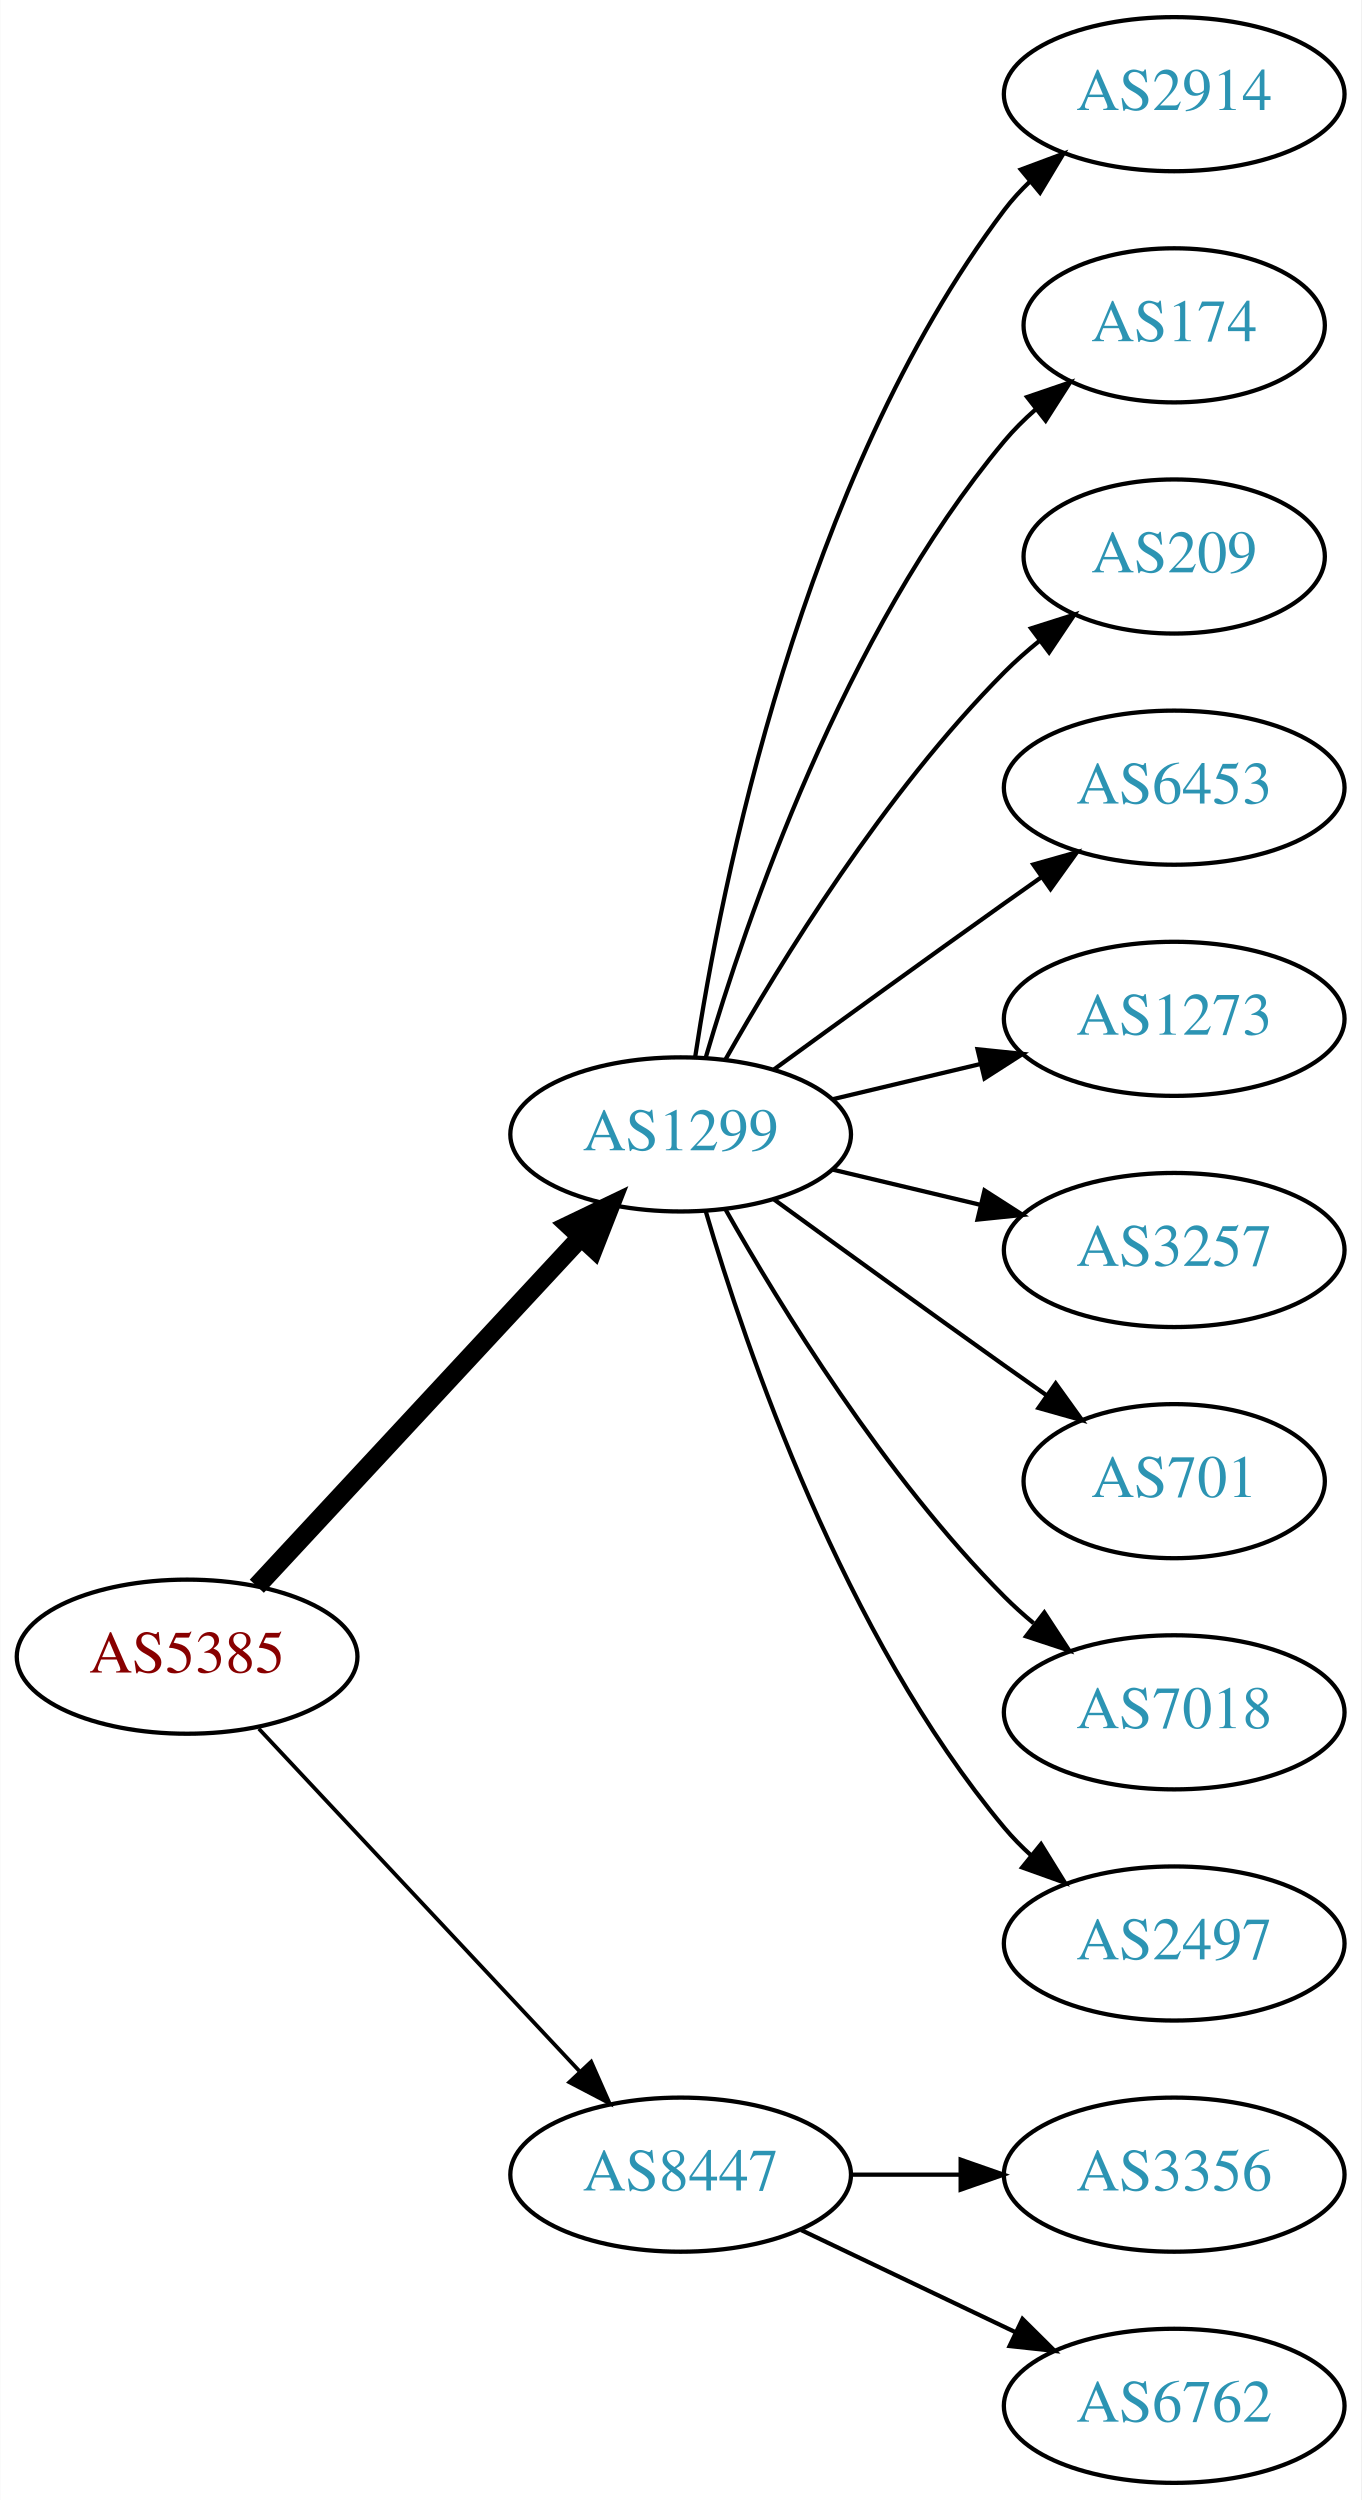
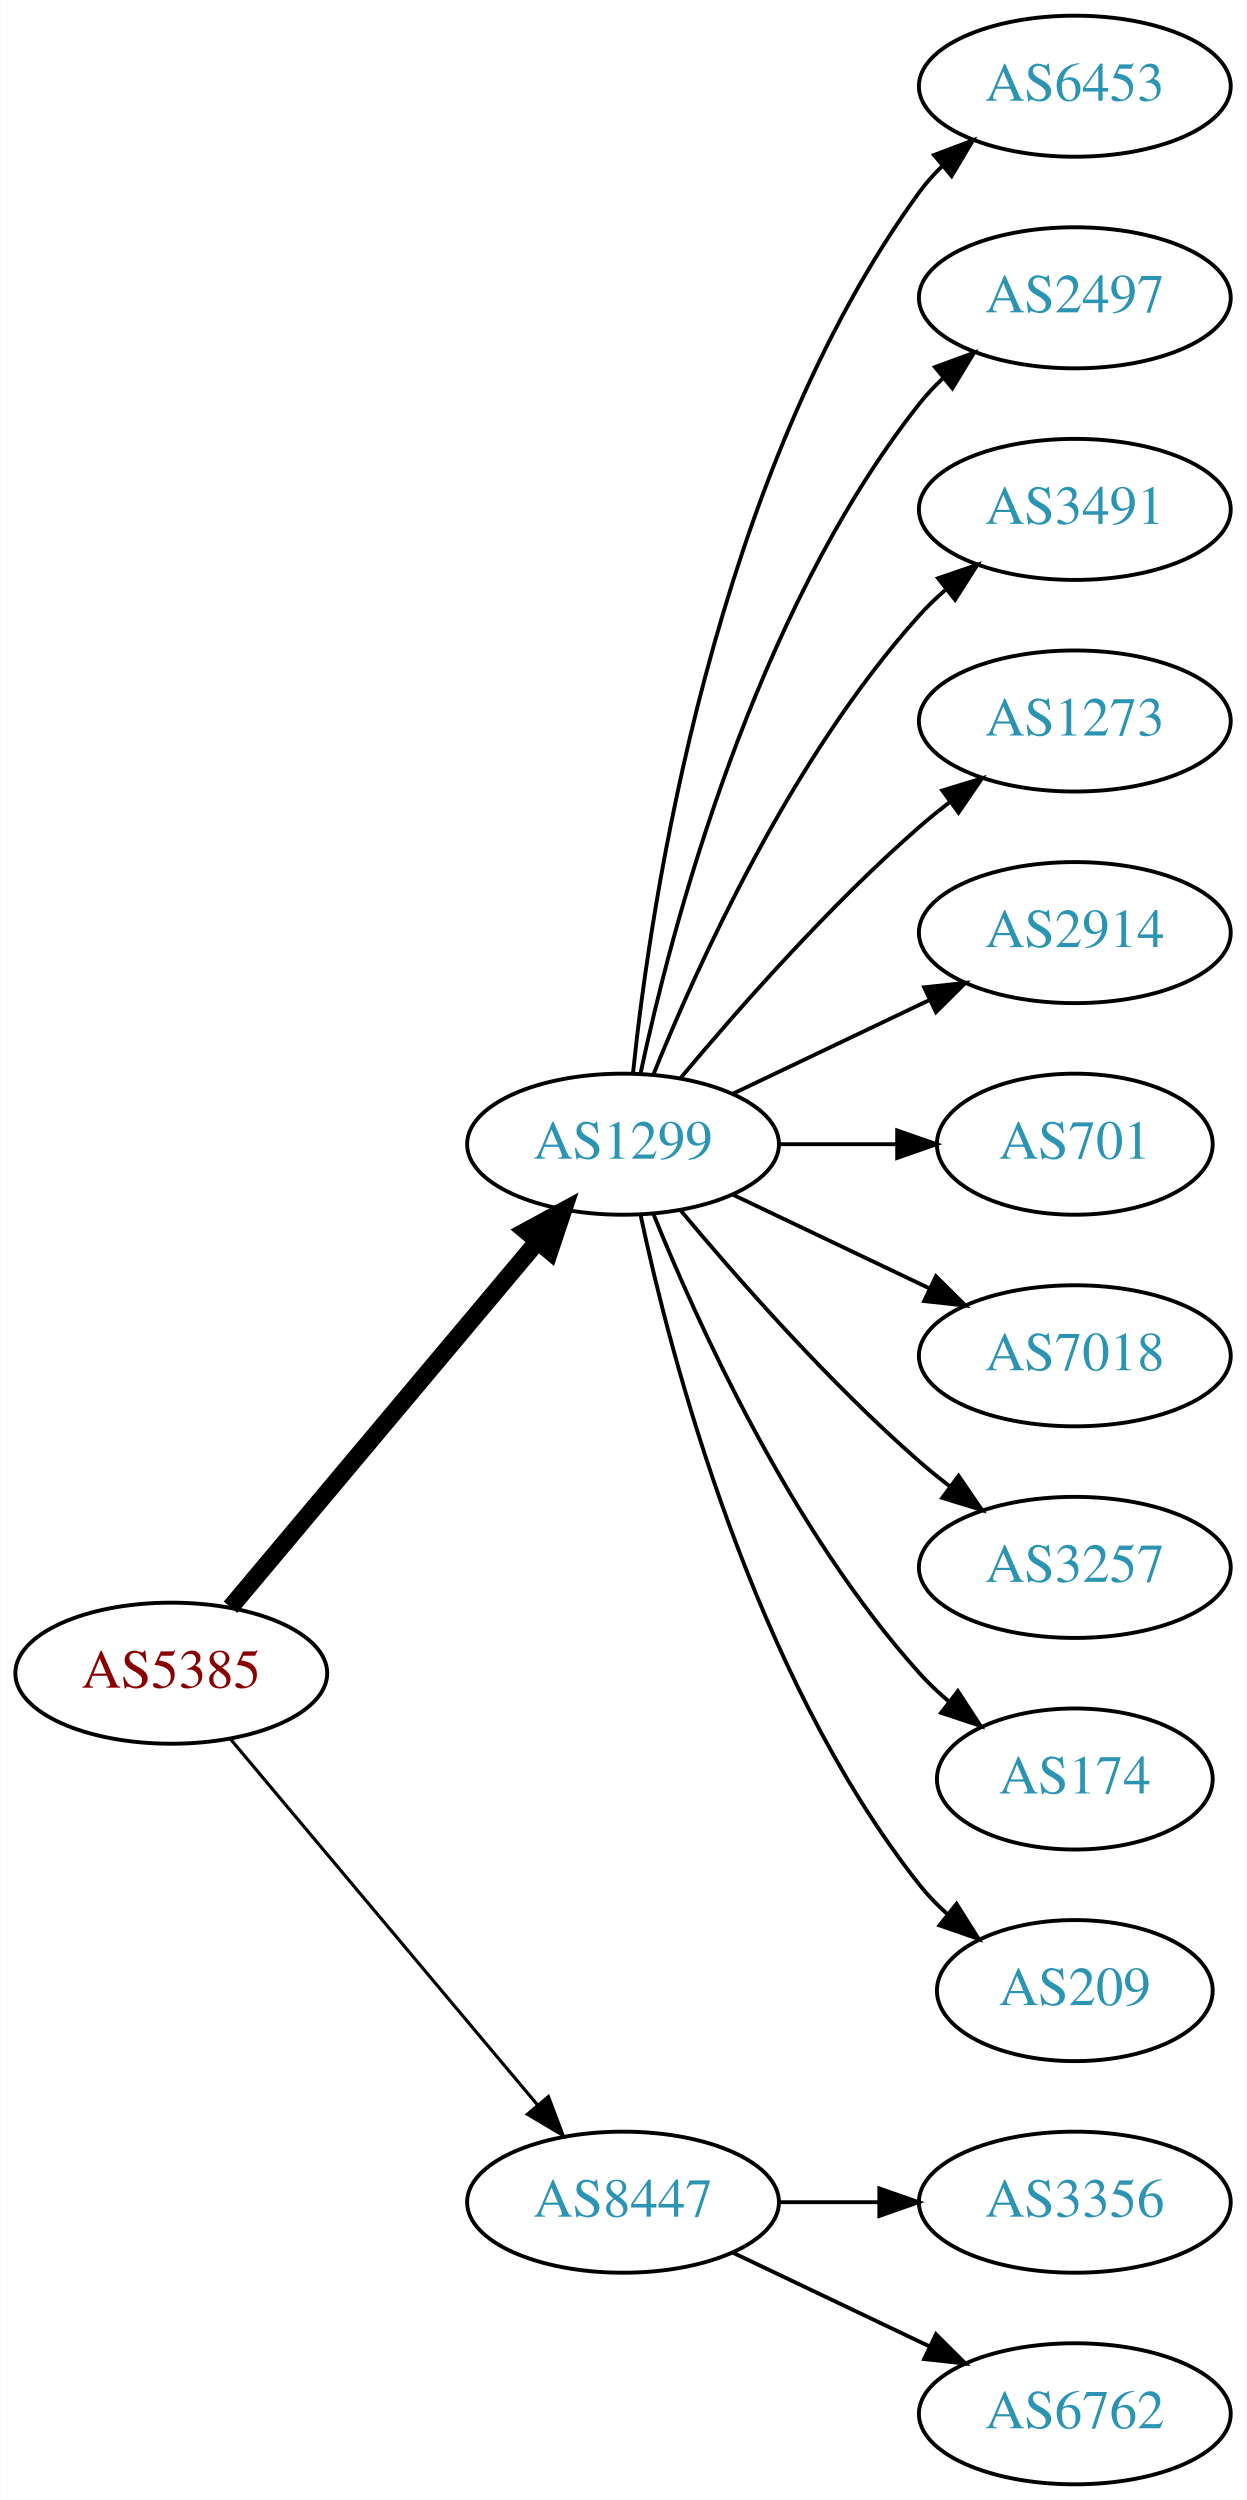
- <svg xmlns="http://www.w3.org/2000/svg" xmlns:xlink="http://www.w3.org/1999/xlink" width="318pt" height="584pt" viewBox="0.00 0.00 317.88 584.00">
-   <g id="graph0" class="graph" transform="scale(1 1) rotate(0) translate(4 580)">
-     <polygon fill="white" stroke="none" points="-4,4 -4,-580 313.879,-580 313.879,4 -4,4" />
+ <svg xmlns="http://www.w3.org/2000/svg" xmlns:xlink="http://www.w3.org/1999/xlink" width="318pt" height="638pt" viewBox="0.00 0.00 317.88 638.00">
+   <g id="graph0" class="graph" transform="scale(1 1) rotate(0) translate(4 634)">
+     <polygon fill="white" stroke="none" points="-4,4 -4,-634 313.879,-634 313.879,4 -4,4" />
    <g id="node1" class="node">
      <g id="a_node1">
        <a xlink:href="/asn/5385" xlink:title="AS5385 ~ Russmedia IT GmbH [AT]">
-           <ellipse fill="#ffffff" stroke="black" cx="39.647" cy="-193" rx="39.794" ry="18" />
-           <text text-anchor="middle" x="39.647" y="-189.3" font-family="Times,serif" font-size="14.00" fill="#880000">AS5385</text>
+           <ellipse fill="#ffffff" stroke="black" cx="39.647" cy="-207" rx="39.794" ry="18" />
+           <text text-anchor="middle" x="39.647" y="-203.3" font-family="Times,serif" font-size="14.00" fill="#880000">AS5385</text>
        </a>
      </g>
    </g>
    <g id="node2" class="node">
      <g id="a_node2">
        <a xlink:href="/asn/1299" xlink:title="AS1299 ~ Telia Carrier [EU]">
-           <ellipse fill="#ffffff" stroke="black" cx="154.939" cy="-315" rx="39.794" ry="18" />
-           <text text-anchor="middle" x="154.939" y="-311.3" font-family="Times,serif" font-size="14.00" fill="#2c94b3">AS1299</text>
+           <ellipse fill="#ffffff" stroke="black" cx="154.939" cy="-342" rx="39.794" ry="18" />
+           <text text-anchor="middle" x="154.939" y="-338.3" font-family="Times,serif" font-size="14.00" fill="#2c94b3">AS1299</text>
        </a>
      </g>
    </g>
    <g id="edge1" class="edge">
-       <path fill="none" stroke="black" stroke-width="4.5" d="M55.926,-209.453C75.437,-230.464 109.345,-266.978 131.716,-291.068" />
-       <polygon fill="black" stroke="black" stroke-width="4.5" points="128.85,-293.769 138.541,-298.418 134.621,-288.41 128.85,-293.769" />
+       <path fill="none" stroke="black" stroke-width="4.5" d="M54.766,-223.825C74.441,-247.269 110.245,-289.934 133.023,-317.076" />
+       <polygon fill="black" stroke="black" stroke-width="4.5" points="130.197,-319.834 139.642,-324.963 136.23,-314.772 130.197,-319.834" />
    </g>
    <g id="node3" class="node">
      <g id="a_node3">
        <a xlink:href="/asn/8447" xlink:title="AS8447 ~ A1 Telekom Austria AG [AT]">
          <ellipse fill="#ffffff" stroke="black" cx="154.939" cy="-72" rx="39.794" ry="18" />
          <text text-anchor="middle" x="154.939" y="-68.3" font-family="Times,serif" font-size="14.00" fill="#2c94b3">AS8447</text>
        </a>
      </g>
    </g>
    <g id="edge2" class="edge">
-       <path fill="none" stroke="black" stroke-width="0.9" d="M56.399,-176.175C75.846,-155.406 109.061,-119.932 131.253,-96.23" />
-       <polygon fill="black" stroke="black" stroke-width="0.9" points="134.04,-98.374 138.32,-88.682 128.931,-93.589 134.04,-98.374" />
+       <path fill="none" stroke="black" stroke-width="0.818" d="M54.766,-190.175C74.441,-166.731 110.245,-124.066 133.023,-96.924" />
+       <polygon fill="black" stroke="black" stroke-width="0.818" points="135.895,-98.947 139.642,-89.037 130.533,-94.447 135.895,-98.947" />
    </g>
    <g id="node4" class="node">
      <g id="a_node4">
-         <a xlink:href="/asn/2914" xlink:title="AS2914 ~ NTT America, Inc. [US]">
-           <ellipse fill="#ffffff" stroke="black" cx="270.232" cy="-558" rx="39.794" ry="18" />
-           <text text-anchor="middle" x="270.232" y="-554.3" font-family="Times,serif" font-size="14.00" fill="#2c94b3">AS2914</text>
+         <a xlink:href="/asn/6453" xlink:title="AS6453 ~ TATA COMMUNICATIONS (AMERICA) INC [US]">
+           <ellipse fill="#ffffff" stroke="black" cx="270.232" cy="-612" rx="39.794" ry="18" />
+           <text text-anchor="middle" x="270.232" y="-608.3" font-family="Times,serif" font-size="14.00" fill="#2c94b3">AS6453</text>
        </a>
      </g>
    </g>
    <g id="edge3" class="edge">
-       <path fill="none" stroke="black" d="M158.316,-332.986C164.29,-372.422 183.001,-467.995 230.586,-531 232.343,-533.327 234.36,-535.529 236.53,-537.596" />
-       <polygon fill="black" stroke="black" points="234.414,-540.389 244.342,-544.088 238.888,-535.005 234.414,-540.389" />
+       <path fill="none" stroke="black" d="M157.496,-360.256C161.967,-403.303 178.1,-512.94 230.586,-585 232.303,-587.357 234.29,-589.581 236.439,-591.663" />
+       <polygon fill="black" stroke="black" points="234.302,-594.439 244.214,-598.183 238.801,-589.075 234.302,-594.439" />
    </g>
    <g id="node5" class="node">
      <g id="a_node5">
-         <a xlink:href="/asn/174" xlink:title="AS174 ~ Cogent Communications [US]">
-           <ellipse fill="#ffffff" stroke="black" cx="270.232" cy="-504" rx="35.194" ry="18" />
-           <text text-anchor="middle" x="270.232" y="-500.3" font-family="Times,serif" font-size="14.00" fill="#2c94b3">AS174</text>
+         <a xlink:href="/asn/2497" xlink:title="AS2497 ~ Internet Initiative Japan Inc. [JP]">
+           <ellipse fill="#ffffff" stroke="black" cx="270.232" cy="-558" rx="39.794" ry="18" />
+           <text text-anchor="middle" x="270.232" y="-554.3" font-family="Times,serif" font-size="14.00" fill="#2c94b3">AS2497</text>
        </a>
      </g>
    </g>
    <g id="edge4" class="edge">
-       <path fill="none" stroke="black" d="M160.814,-333.002C170.127,-364.844 192.944,-431.981 230.586,-477 232.738,-479.574 235.193,-482.017 237.797,-484.303" />
-       <polygon fill="black" stroke="black" points="235.881,-487.249 245.908,-490.672 240.204,-481.743 235.881,-487.249" />
+       <path fill="none" stroke="black" d="M159.43,-360.16C167.061,-396.03 188.052,-477.155 230.586,-531 232.393,-533.288 234.446,-535.462 236.641,-537.51" />
+       <polygon fill="black" stroke="black" points="234.552,-540.323 244.501,-543.966 238.995,-534.914 234.552,-540.323" />
    </g>
    <g id="node6" class="node">
      <g id="a_node6">
-         <a xlink:href="/asn/209" xlink:title="AS209 ~ CenturyLink Communications, LLC [US]">
-           <ellipse fill="#ffffff" stroke="black" cx="270.232" cy="-450" rx="35.194" ry="18" />
-           <text text-anchor="middle" x="270.232" y="-446.3" font-family="Times,serif" font-size="14.00" fill="#2c94b3">AS209</text>
+         <a xlink:href="/asn/3491" xlink:title="AS3491 ~ PCCW Global, Inc. [US]">
+           <ellipse fill="#ffffff" stroke="black" cx="270.232" cy="-504" rx="39.794" ry="18" />
+           <text text-anchor="middle" x="270.232" y="-500.3" font-family="Times,serif" font-size="14.00" fill="#2c94b3">AS3491</text>
        </a>
      </g>
    </g>
    <g id="edge5" class="edge">
-       <path fill="none" stroke="black" d="M165.399,-332.49C178.181,-355.096 202.613,-394.886 230.586,-423 233.086,-425.513 235.847,-427.949 238.708,-430.261" />
-       <polygon fill="black" stroke="black" points="236.806,-433.21 246.905,-436.413 241.008,-427.611 236.806,-433.21" />
+       <path fill="none" stroke="black" d="M162.687,-359.787C173.738,-387.243 197.791,-440.578 230.586,-477 232.588,-479.224 234.807,-481.363 237.14,-483.397" />
+       <polygon fill="black" stroke="black" points="235.338,-486.433 245.359,-489.873 239.67,-480.935 235.338,-486.433" />
    </g>
    <g id="node7" class="node">
      <g id="a_node7">
-         <a xlink:href="/asn/6453" xlink:title="AS6453 ~ TATA COMMUNICATIONS (AMERICA) INC [US]">
-           <ellipse fill="#ffffff" stroke="black" cx="270.232" cy="-396" rx="39.794" ry="18" />
-           <text text-anchor="middle" x="270.232" y="-392.3" font-family="Times,serif" font-size="14.00" fill="#2c94b3">AS6453</text>
+         <a xlink:href="/asn/1273" xlink:title="AS1273 ~ Vodafone Group PLC [EU]">
+           <ellipse fill="#ffffff" stroke="black" cx="270.232" cy="-450" rx="39.794" ry="18" />
+           <text text-anchor="middle" x="270.232" y="-446.3" font-family="Times,serif" font-size="14.00" fill="#2c94b3">AS1273</text>
        </a>
      </g>
    </g>
    <g id="edge6" class="edge">
-       <path fill="none" stroke="black" d="M176.788,-330.222C191.722,-341.091 212.335,-356.025 230.586,-369 233.406,-371.005 236.349,-373.085 239.297,-375.159" />
-       <polygon fill="black" stroke="black" points="237.325,-378.05 247.522,-380.926 241.344,-372.319 237.325,-378.05" />
+       <path fill="none" stroke="black" d="M169.569,-358.817C183.852,-375.929 207.398,-402.745 230.586,-423 233.052,-425.154 235.69,-427.294 238.388,-429.372" />
+       <polygon fill="black" stroke="black" points="236.413,-432.264 246.542,-435.37 240.561,-426.625 236.413,-432.264" />
    </g>
    <g id="node8" class="node">
      <g id="a_node8">
-         <a xlink:href="/asn/1273" xlink:title="AS1273 ~ Vodafone Group PLC [EU]">
-           <ellipse fill="#ffffff" stroke="black" cx="270.232" cy="-342" rx="39.794" ry="18" />
-           <text text-anchor="middle" x="270.232" y="-338.3" font-family="Times,serif" font-size="14.00" fill="#2c94b3">AS1273</text>
+         <a xlink:href="/asn/2914" xlink:title="AS2914 ~ NTT America, Inc. [US]">
+           <ellipse fill="#ffffff" stroke="black" cx="270.232" cy="-396" rx="39.794" ry="18" />
+           <text text-anchor="middle" x="270.232" y="-392.3" font-family="Times,serif" font-size="14.00" fill="#2c94b3">AS2914</text>
        </a>
      </g>
    </g>
    <g id="edge7" class="edge">
-       <path fill="none" stroke="black" d="M190.547,-323.248C201.418,-325.838 213.572,-328.735 225.015,-331.462" />
-       <polygon fill="black" stroke="black" points="224.298,-334.889 234.837,-333.803 225.921,-328.08 224.298,-334.889" />
+       <path fill="none" stroke="black" d="M183.076,-354.934C198.07,-362.081 216.891,-371.052 233.114,-378.785" />
+       <polygon fill="black" stroke="black" points="231.784,-382.028 242.317,-383.171 234.796,-375.709 231.784,-382.028" />
    </g>
    <g id="node9" class="node">
      <g id="a_node9">
-         <a xlink:href="/asn/3257" xlink:title="AS3257 ~ GTT [DE]">
-           <ellipse fill="#ffffff" stroke="black" cx="270.232" cy="-288" rx="39.794" ry="18" />
-           <text text-anchor="middle" x="270.232" y="-284.3" font-family="Times,serif" font-size="14.00" fill="#2c94b3">AS3257</text>
+         <a xlink:href="/asn/701" xlink:title="AS701 ~ UUNET [US]">
+           <ellipse fill="#ffffff" stroke="black" cx="270.232" cy="-342" rx="35.194" ry="18" />
+           <text text-anchor="middle" x="270.232" y="-338.3" font-family="Times,serif" font-size="14.00" fill="#2c94b3">AS701</text>
        </a>
      </g>
    </g>
    <g id="edge8" class="edge">
-       <path fill="none" stroke="black" d="M190.547,-306.752C201.418,-304.162 213.572,-301.265 225.015,-298.538" />
-       <polygon fill="black" stroke="black" points="225.921,-301.92 234.837,-296.197 224.298,-295.111 225.921,-301.92" />
+       <path fill="none" stroke="black" d="M194.612,-342C204.317,-342 214.808,-342 224.771,-342" />
+       <polygon fill="black" stroke="black" points="224.907,-345.5 234.907,-342 224.907,-338.5 224.907,-345.5" />
    </g>
    <g id="node10" class="node">
      <g id="a_node10">
-         <a xlink:href="/asn/701" xlink:title="AS701 ~ UUNET [US]">
-           <ellipse fill="#ffffff" stroke="black" cx="270.232" cy="-234" rx="35.194" ry="18" />
-           <text text-anchor="middle" x="270.232" y="-230.3" font-family="Times,serif" font-size="14.00" fill="#2c94b3">AS701</text>
+         <a xlink:href="/asn/7018" xlink:title="AS7018 ~ AT&amp;T Services, Inc. [US]">
+           <ellipse fill="#ffffff" stroke="black" cx="270.232" cy="-288" rx="39.794" ry="18" />
+           <text text-anchor="middle" x="270.232" y="-284.3" font-family="Times,serif" font-size="14.00" fill="#2c94b3">AS7018</text>
        </a>
      </g>
    </g>
    <g id="edge9" class="edge">
-       <path fill="none" stroke="black" d="M176.788,-299.778C191.722,-288.909 212.335,-273.975 230.586,-261 233.796,-258.718 237.165,-256.339 240.52,-253.982" />
-       <polygon fill="black" stroke="black" points="242.548,-256.834 248.73,-248.23 238.532,-251.101 242.548,-256.834" />
+       <path fill="none" stroke="black" d="M183.076,-329.066C198.07,-321.919 216.891,-312.948 233.114,-305.215" />
+       <polygon fill="black" stroke="black" points="234.796,-308.291 242.317,-300.829 231.784,-301.972 234.796,-308.291" />
    </g>
    <g id="node11" class="node">
      <g id="a_node11">
-         <a xlink:href="/asn/7018" xlink:title="AS7018 ~ AT&amp;T Services, Inc. [US]">
-           <ellipse fill="#ffffff" stroke="black" cx="270.232" cy="-180" rx="39.794" ry="18" />
-           <text text-anchor="middle" x="270.232" y="-176.3" font-family="Times,serif" font-size="14.00" fill="#2c94b3">AS7018</text>
+         <a xlink:href="/asn/3257" xlink:title="AS3257 ~ GTT [DE]">
+           <ellipse fill="#ffffff" stroke="black" cx="270.232" cy="-234" rx="39.794" ry="18" />
+           <text text-anchor="middle" x="270.232" y="-230.3" font-family="Times,serif" font-size="14.00" fill="#2c94b3">AS3257</text>
        </a>
      </g>
    </g>
    <g id="edge10" class="edge">
-       <path fill="none" stroke="black" d="M165.399,-297.51C178.181,-274.904 202.613,-235.114 230.586,-207 232.697,-204.879 234.993,-202.812 237.378,-200.829" />
-       <polygon fill="black" stroke="black" points="239.894,-203.31 245.694,-194.444 235.631,-197.758 239.894,-203.31" />
+       <path fill="none" stroke="black" d="M169.569,-325.183C183.852,-308.071 207.398,-281.255 230.586,-261 233.052,-258.846 235.69,-256.706 238.388,-254.628" />
+       <polygon fill="black" stroke="black" points="240.561,-257.375 246.542,-248.63 236.413,-251.736 240.561,-257.375" />
    </g>
    <g id="node12" class="node">
      <g id="a_node12">
-         <a xlink:href="/asn/2497" xlink:title="AS2497 ~ Internet Initiative Japan Inc. [JP]">
-           <ellipse fill="#ffffff" stroke="black" cx="270.232" cy="-126" rx="39.794" ry="18" />
-           <text text-anchor="middle" x="270.232" y="-122.3" font-family="Times,serif" font-size="14.00" fill="#2c94b3">AS2497</text>
+         <a xlink:href="/asn/174" xlink:title="AS174 ~ Cogent Communications [US]">
+           <ellipse fill="#ffffff" stroke="black" cx="270.232" cy="-180" rx="35.194" ry="18" />
+           <text text-anchor="middle" x="270.232" y="-176.3" font-family="Times,serif" font-size="14.00" fill="#2c94b3">AS174</text>
        </a>
      </g>
    </g>
    <g id="edge11" class="edge">
-       <path fill="none" stroke="black" d="M160.814,-296.998C170.127,-265.156 192.944,-198.019 230.586,-153 232.456,-150.763 234.554,-148.626 236.781,-146.604" />
-       <polygon fill="black" stroke="black" points="239.128,-149.207 244.7,-140.196 234.724,-143.766 239.128,-149.207" />
+       <path fill="none" stroke="black" d="M162.687,-324.213C173.738,-296.757 197.791,-243.422 230.586,-207 232.902,-204.428 235.506,-201.97 238.242,-199.657" />
+       <polygon fill="black" stroke="black" points="240.38,-202.428 246.165,-193.552 236.108,-196.883 240.38,-202.428" />
    </g>
    <g id="node13" class="node">
      <g id="a_node13">
+         <a xlink:href="/asn/209" xlink:title="AS209 ~ CenturyLink Communications, LLC [US]">
+           <ellipse fill="#ffffff" stroke="black" cx="270.232" cy="-126" rx="35.194" ry="18" />
+           <text text-anchor="middle" x="270.232" y="-122.3" font-family="Times,serif" font-size="14.00" fill="#2c94b3">AS209</text>
+         </a>
+       </g>
+     </g>
+     <g id="edge12" class="edge">
+       <path fill="none" stroke="black" d="M159.43,-323.84C167.061,-287.97 188.052,-206.845 230.586,-153 232.666,-150.367 235.071,-147.884 237.644,-145.572" />
+       <polygon fill="black" stroke="black" points="240.055,-148.127 245.707,-139.165 235.7,-142.646 240.055,-148.127" />
+     </g>
+     <g id="node14" class="node">
+       <g id="a_node14">
        <a xlink:href="/asn/3356" xlink:title="AS3356 ~ Level 3 Parent, LLC [US]">
          <ellipse fill="#ffffff" stroke="black" cx="270.232" cy="-72" rx="39.794" ry="18" />
          <text text-anchor="middle" x="270.232" y="-68.3" font-family="Times,serif" font-size="14.00" fill="#2c94b3">AS3356</text>
        </a>
      </g>
    </g>
-     <g id="edge12" class="edge">
+     <g id="edge13" class="edge">
      <path fill="none" stroke="black" d="M194.612,-72C202.815,-72 211.579,-72 220.111,-72" />
      <polygon fill="black" stroke="black" points="220.35,-75.5 230.35,-72 220.35,-68.5 220.35,-75.5" />
    </g>
-     <g id="node14" class="node">
-       <g id="a_node14">
+     <g id="node15" class="node">
+       <g id="a_node15">
        <a xlink:href="/asn/6762" xlink:title="AS6762 ~ TELECOM ITALIA SPARKLE S.p.A. [IT]">
          <ellipse fill="#ffffff" stroke="black" cx="270.232" cy="-18" rx="39.794" ry="18" />
          <text text-anchor="middle" x="270.232" y="-14.3" font-family="Times,serif" font-size="14.00" fill="#2c94b3">AS6762</text>
        </a>
      </g>
    </g>
-     <g id="edge13" class="edge">
+     <g id="edge14" class="edge">
      <path fill="none" stroke="black" d="M183.076,-59.066C198.07,-51.919 216.891,-42.948 233.114,-35.215" />
      <polygon fill="black" stroke="black" points="234.796,-38.291 242.317,-30.829 231.784,-31.972 234.796,-38.291" />
    </g>
  </g>
</svg>
